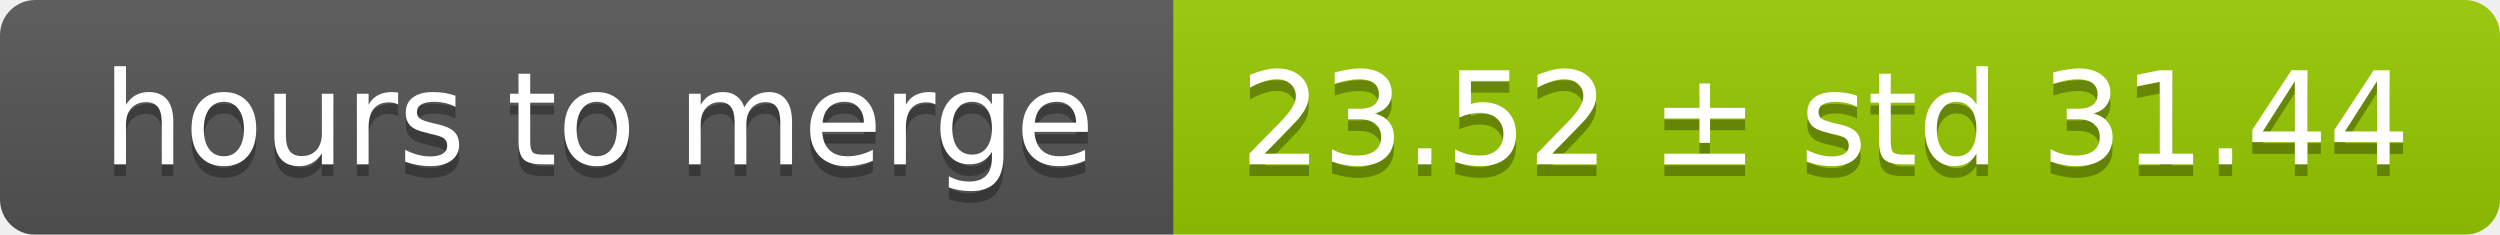
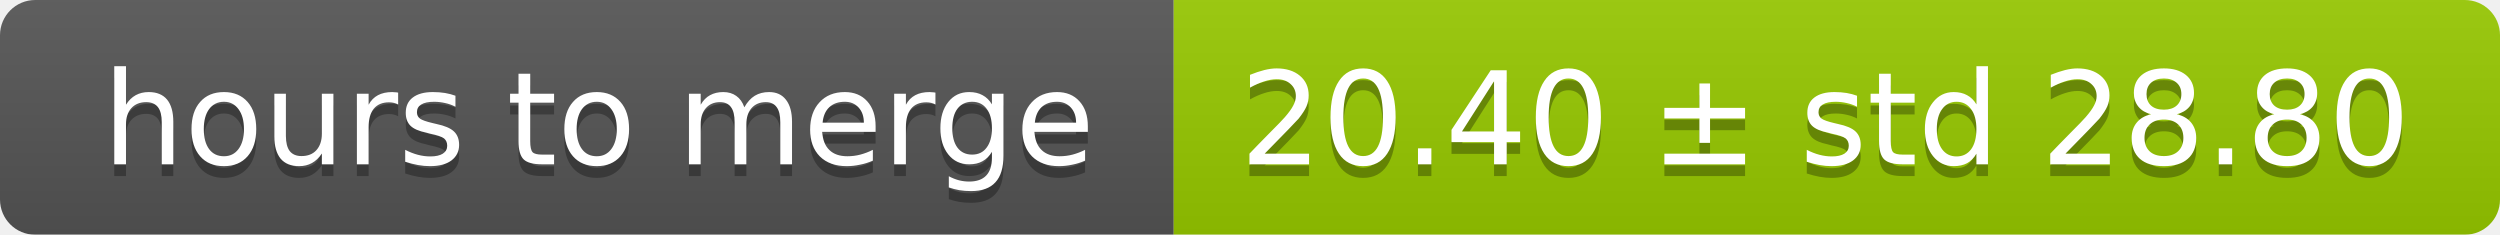
<svg xmlns="http://www.w3.org/2000/svg" width="213" height="20">
  <linearGradient id="smooth" x2="0" y2="100%">
    <stop offset="0" stop-color="#bbb" stop-opacity=".1" />
    <stop offset="1" stop-opacity=".1" />
  </linearGradient>
  <mask id="round">
    <rect width="213" height="20" rx="3" fill="#fff" />
  </mask>
  <g mask="url(#round)">
    <rect width="100" height="20" fill="#555" />
    <rect x="100" width="113" height="20" fill="#97ca00" />
    <rect width="213" height="20" fill="url(#smooth)" />
  </g>
  <g fill="#fff" text-anchor="middle" font-family="DejaVu Sans,Verdana,Geneva,sans-serif" font-size="11">
    <text x="51" y="15" fill="#010101" fill-opacity=".3">hours to merge</text>
    <text x="51" y="14">hours to merge</text>
-     <text x="155.5" y="15" fill="#010101" fill-opacity=".3">23.52 ± std 31.44</text>
-     <text x="155.5" y="14">23.52 ± std 31.44</text>
+     <text x="155.5" y="15" fill="#010101" fill-opacity=".3">20.40 ± std 28.80</text>
+     <text x="155.5" y="14">20.40 ± std 28.80</text>
  </g>
</svg>
